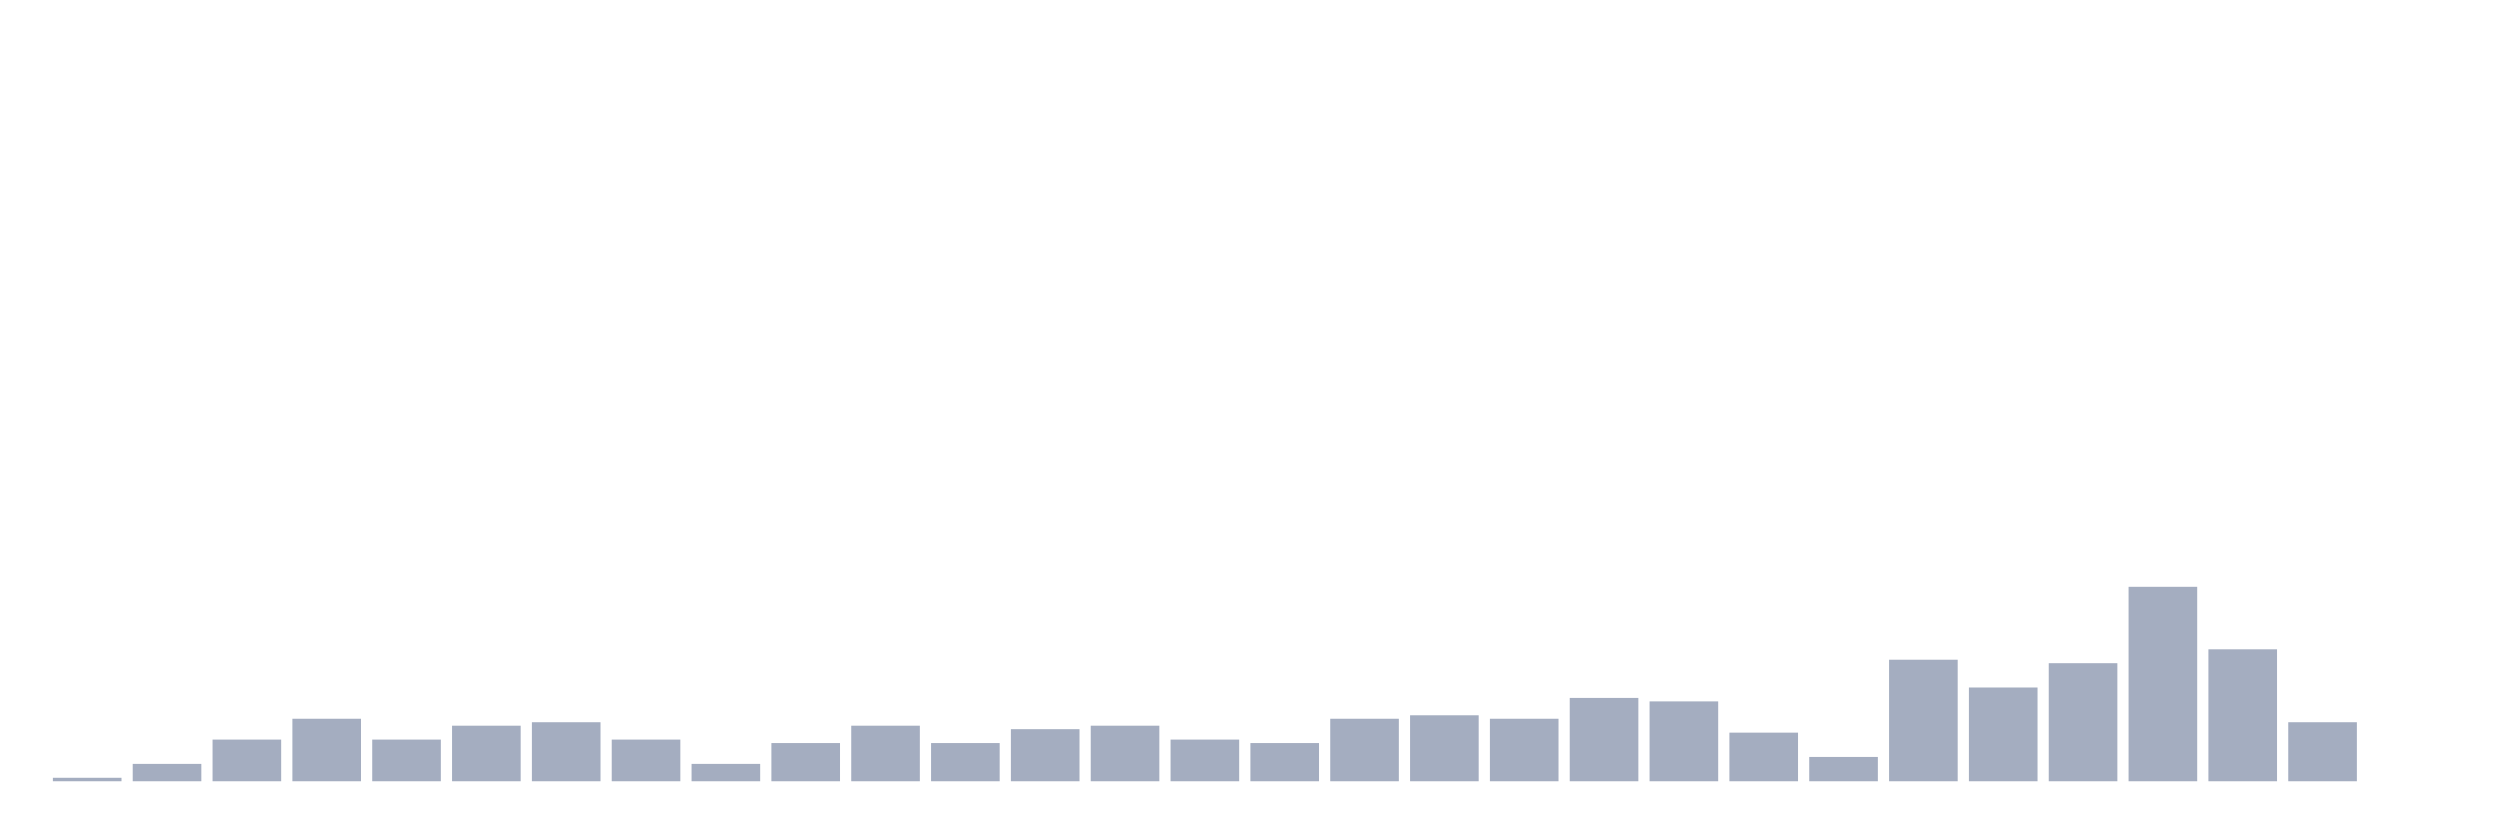
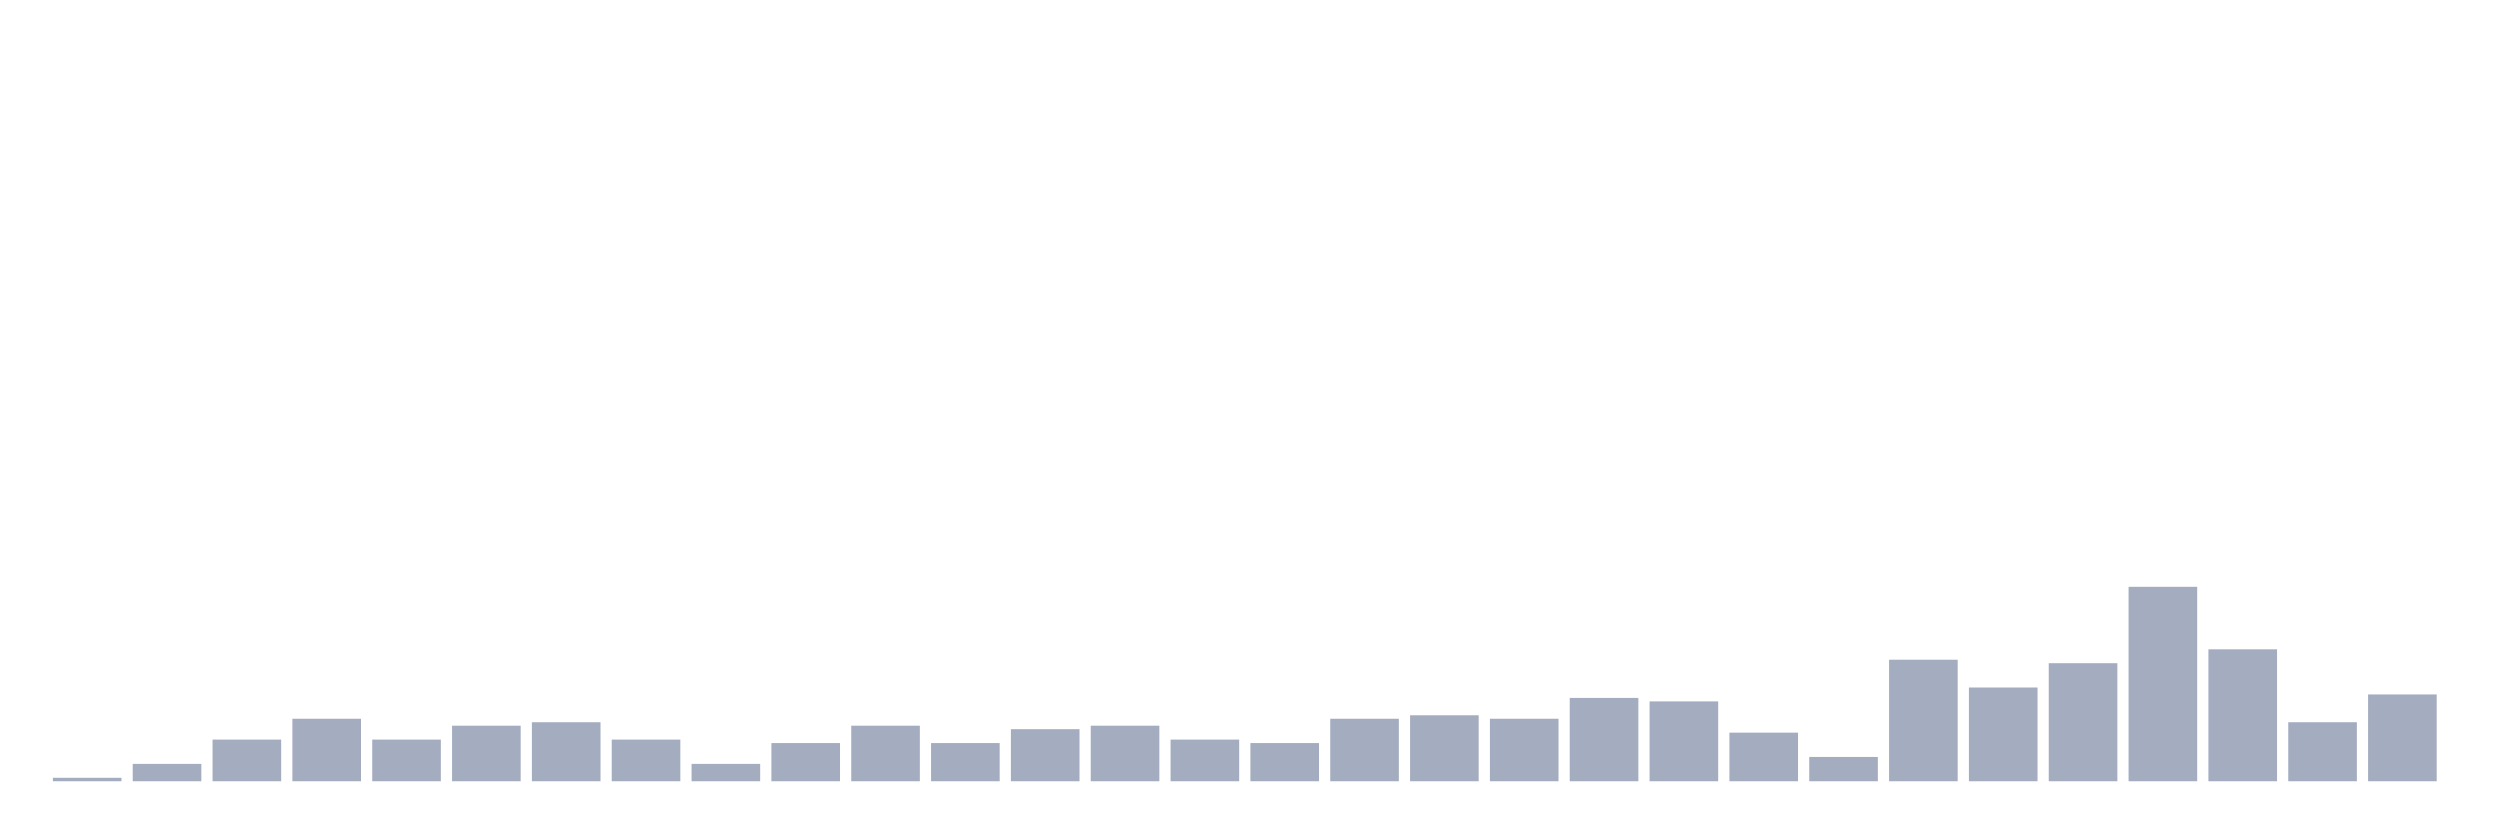
<svg xmlns="http://www.w3.org/2000/svg" viewBox="0 0 480 160">
  <g transform="translate(10,10)">
    <rect class="bar" x="0.153" width="13.175" y="139.333" height="0.667" fill="rgb(164,173,192)" />
    <rect class="bar" x="15.482" width="13.175" y="136.667" height="3.333" fill="rgb(164,173,192)" />
    <rect class="bar" x="30.81" width="13.175" y="132" height="8" fill="rgb(164,173,192)" />
    <rect class="bar" x="46.138" width="13.175" y="128" height="12" fill="rgb(164,173,192)" />
    <rect class="bar" x="61.466" width="13.175" y="132" height="8" fill="rgb(164,173,192)" />
    <rect class="bar" x="76.794" width="13.175" y="129.333" height="10.667" fill="rgb(164,173,192)" />
    <rect class="bar" x="92.123" width="13.175" y="128.667" height="11.333" fill="rgb(164,173,192)" />
    <rect class="bar" x="107.451" width="13.175" y="132" height="8" fill="rgb(164,173,192)" />
    <rect class="bar" x="122.779" width="13.175" y="136.667" height="3.333" fill="rgb(164,173,192)" />
    <rect class="bar" x="138.107" width="13.175" y="132.667" height="7.333" fill="rgb(164,173,192)" />
    <rect class="bar" x="153.436" width="13.175" y="129.333" height="10.667" fill="rgb(164,173,192)" />
    <rect class="bar" x="168.764" width="13.175" y="132.667" height="7.333" fill="rgb(164,173,192)" />
    <rect class="bar" x="184.092" width="13.175" y="130" height="10" fill="rgb(164,173,192)" />
    <rect class="bar" x="199.42" width="13.175" y="129.333" height="10.667" fill="rgb(164,173,192)" />
    <rect class="bar" x="214.748" width="13.175" y="132" height="8" fill="rgb(164,173,192)" />
    <rect class="bar" x="230.077" width="13.175" y="132.667" height="7.333" fill="rgb(164,173,192)" />
    <rect class="bar" x="245.405" width="13.175" y="128" height="12" fill="rgb(164,173,192)" />
    <rect class="bar" x="260.733" width="13.175" y="127.333" height="12.667" fill="rgb(164,173,192)" />
    <rect class="bar" x="276.061" width="13.175" y="128" height="12" fill="rgb(164,173,192)" />
    <rect class="bar" x="291.39" width="13.175" y="124" height="16" fill="rgb(164,173,192)" />
    <rect class="bar" x="306.718" width="13.175" y="124.667" height="15.333" fill="rgb(164,173,192)" />
    <rect class="bar" x="322.046" width="13.175" y="130.667" height="9.333" fill="rgb(164,173,192)" />
    <rect class="bar" x="337.374" width="13.175" y="135.333" height="4.667" fill="rgb(164,173,192)" />
    <rect class="bar" x="352.702" width="13.175" y="116.667" height="23.333" fill="rgb(164,173,192)" />
    <rect class="bar" x="368.031" width="13.175" y="122" height="18" fill="rgb(164,173,192)" />
    <rect class="bar" x="383.359" width="13.175" y="117.333" height="22.667" fill="rgb(164,173,192)" />
    <rect class="bar" x="398.687" width="13.175" y="102.667" height="37.333" fill="rgb(164,173,192)" />
    <rect class="bar" x="414.015" width="13.175" y="114.667" height="25.333" fill="rgb(164,173,192)" />
    <rect class="bar" x="429.344" width="13.175" y="128.667" height="11.333" fill="rgb(164,173,192)" />
-     <rect class="bar" x="444.672" width="13.175" y="140" height="0" fill="rgb(164,173,192)" />
+     <rect class="bar" x="444.672" width="13.175" y="123.333" height="16.667" fill="rgb(164,173,192)" />
  </g>
</svg>
